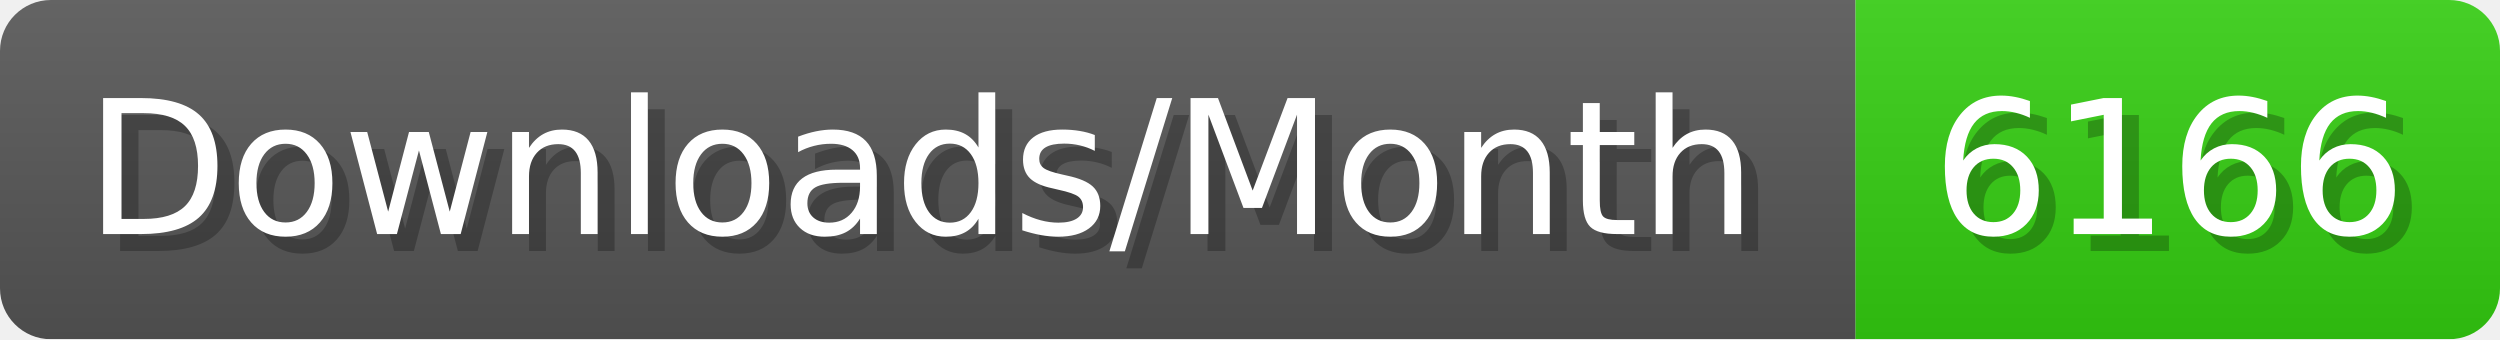
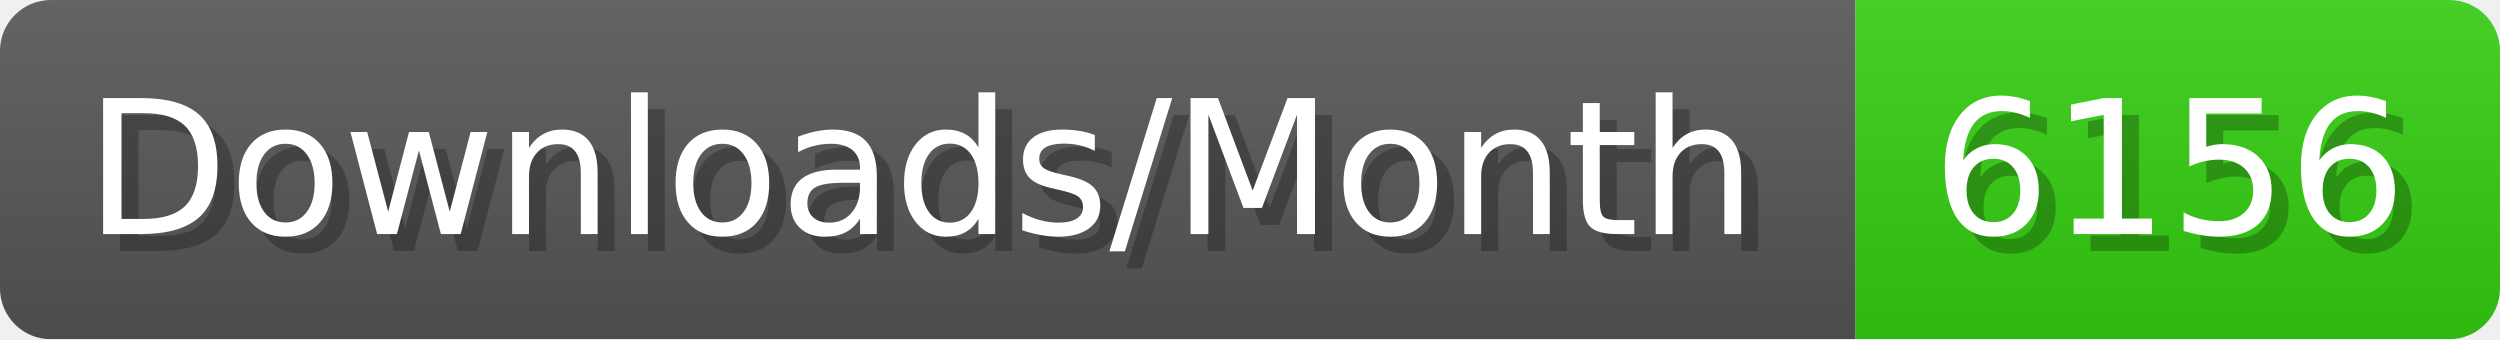
- <svg xmlns="http://www.w3.org/2000/svg" width="147.4" height="20" viewBox="0 0 1474 200" role="img" aria-label="Downloads/Month: 6166">
+ <svg xmlns="http://www.w3.org/2000/svg" width="147.4" height="20" viewBox="0 0 1474 200" role="img" aria-label="Downloads/Month: 6156">
  <linearGradient id="YlXUI" x2="0" y2="100%">
    <stop offset="0" stop-opacity=".1" stop-color="#EEE" />
    <stop offset="1" stop-opacity=".1" />
  </linearGradient>
  <mask id="JHhop">
    <rect width="1474" height="200" rx="30" fill="#FFF" />
  </mask>
  <g mask="url(#JHhop)">
    <rect width="1094" height="200" fill="#555" />
    <rect width="380" height="200" fill="#3C1" x="1094" />
    <rect width="1474" height="200" fill="url(#YlXUI)" />
  </g>
  <g aria-hidden="true" fill="#fff" text-anchor="start" font-family="Verdana,DejaVu Sans,sans-serif" font-size="110">
    <text x="60" y="148" textLength="994" fill="#000" opacity="0.25">Downloads/Month</text>
    <text x="50" y="138" textLength="994">Downloads/Month</text>
-     <text x="1149" y="148" textLength="280" fill="#000" opacity="0.25">6166</text>
-     <text x="1139" y="138" textLength="280">6166</text>
+     <text x="1149" y="148" textLength="280" fill="#000" opacity="0.25">6156</text>
+     <text x="1139" y="138" textLength="280">6156</text>
  </g>
</svg>
